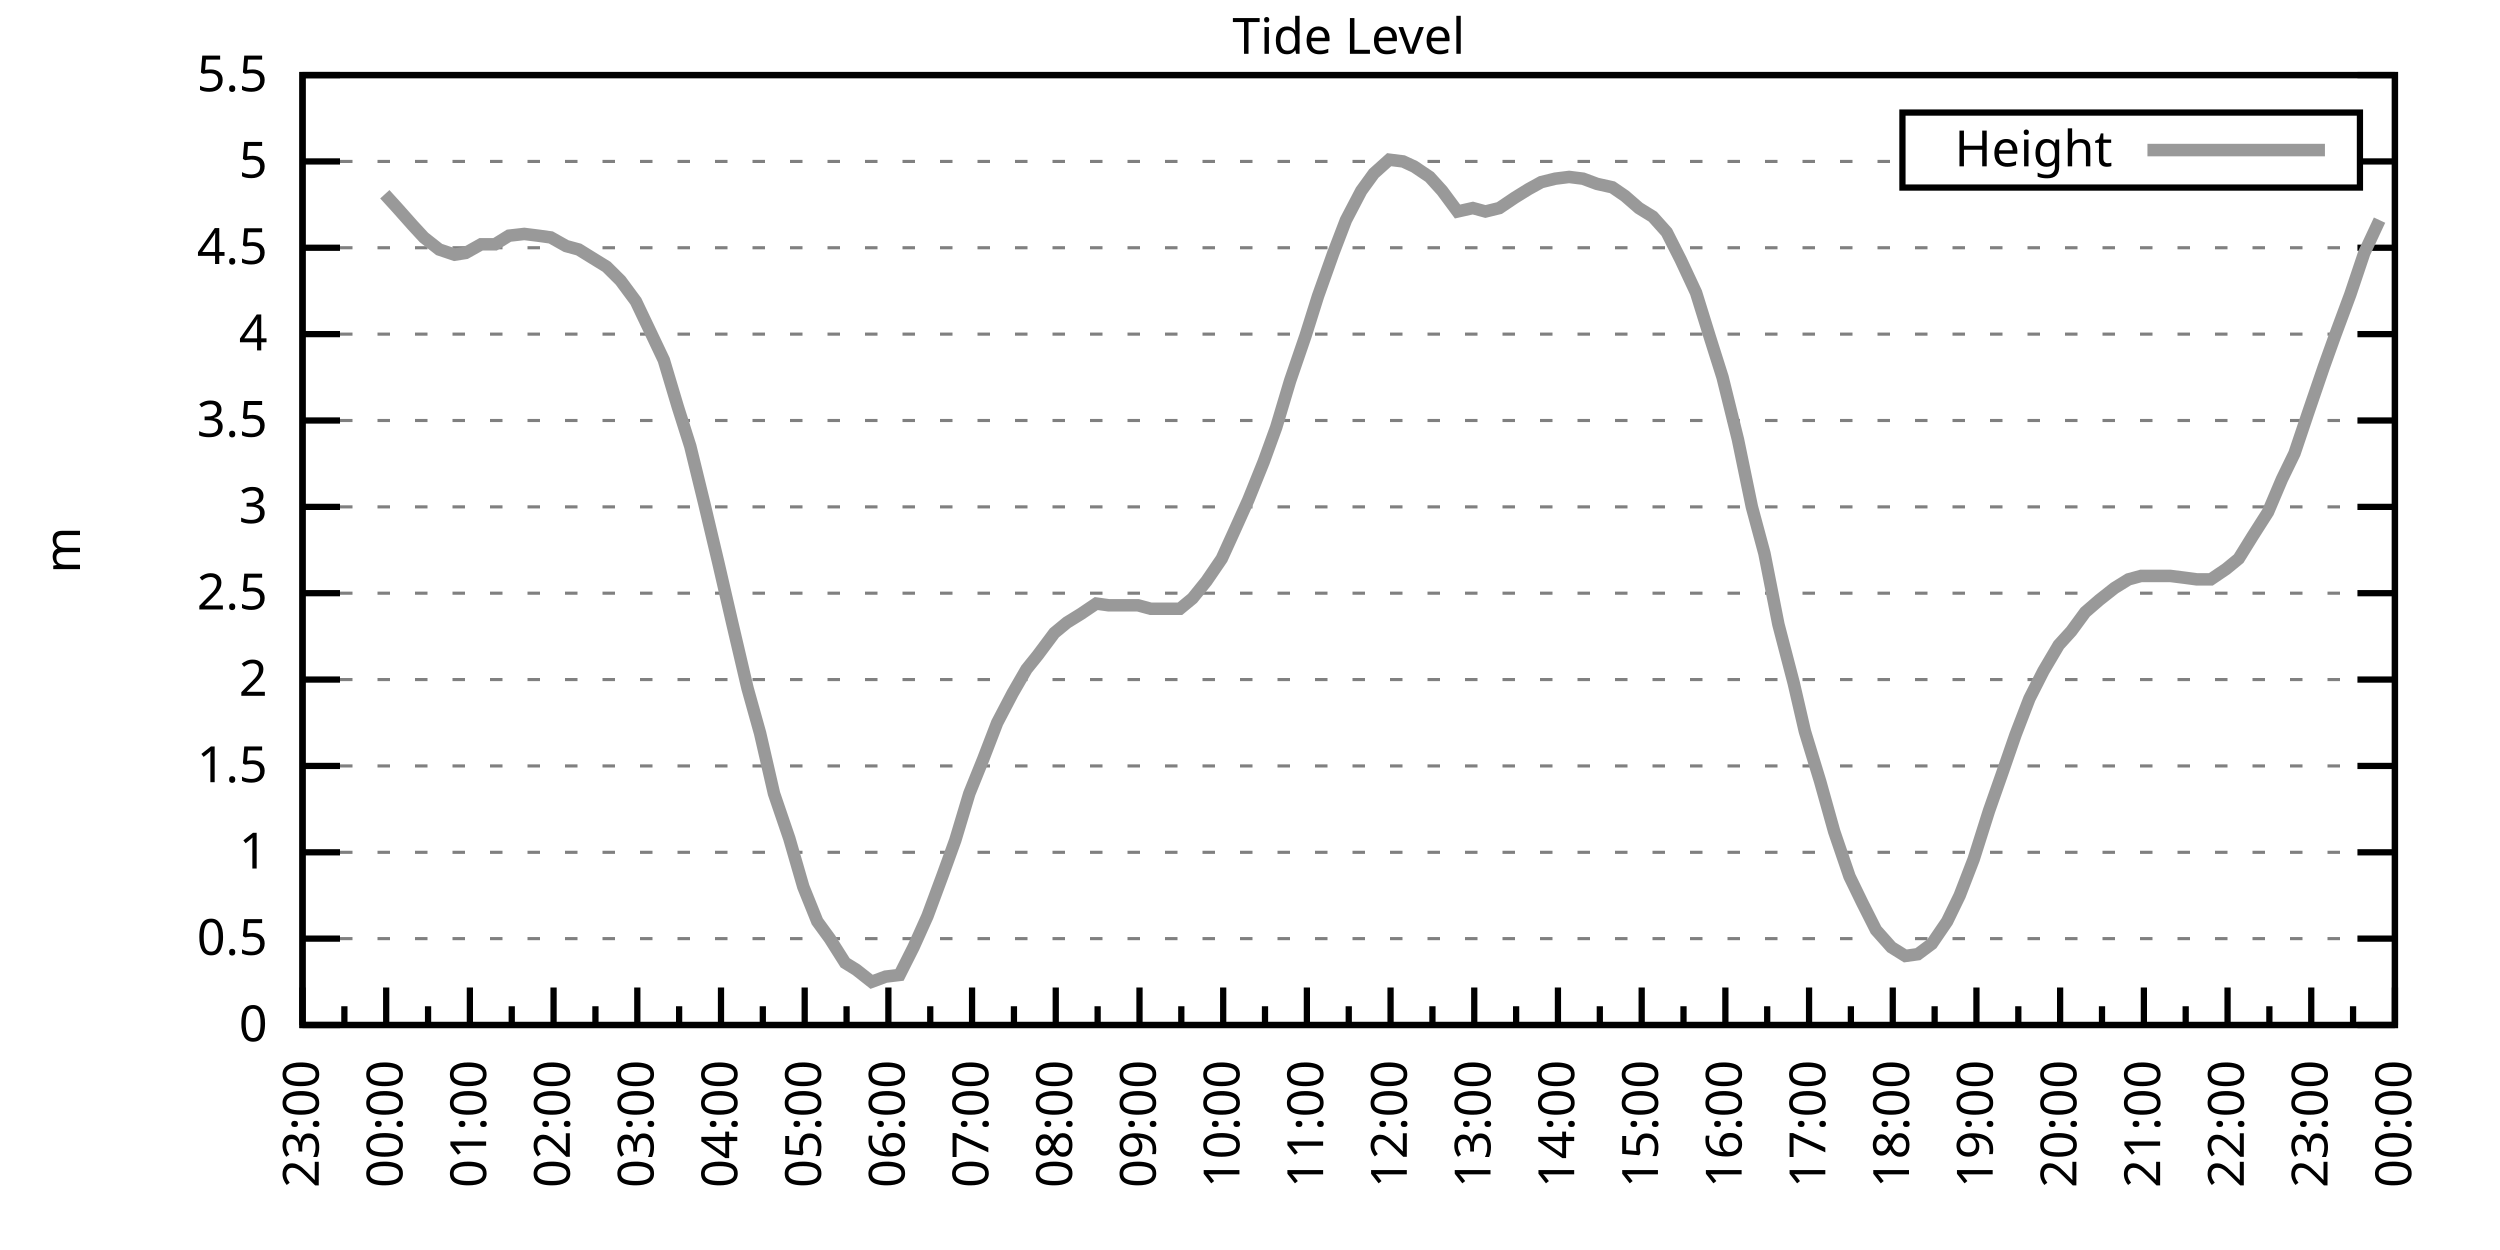
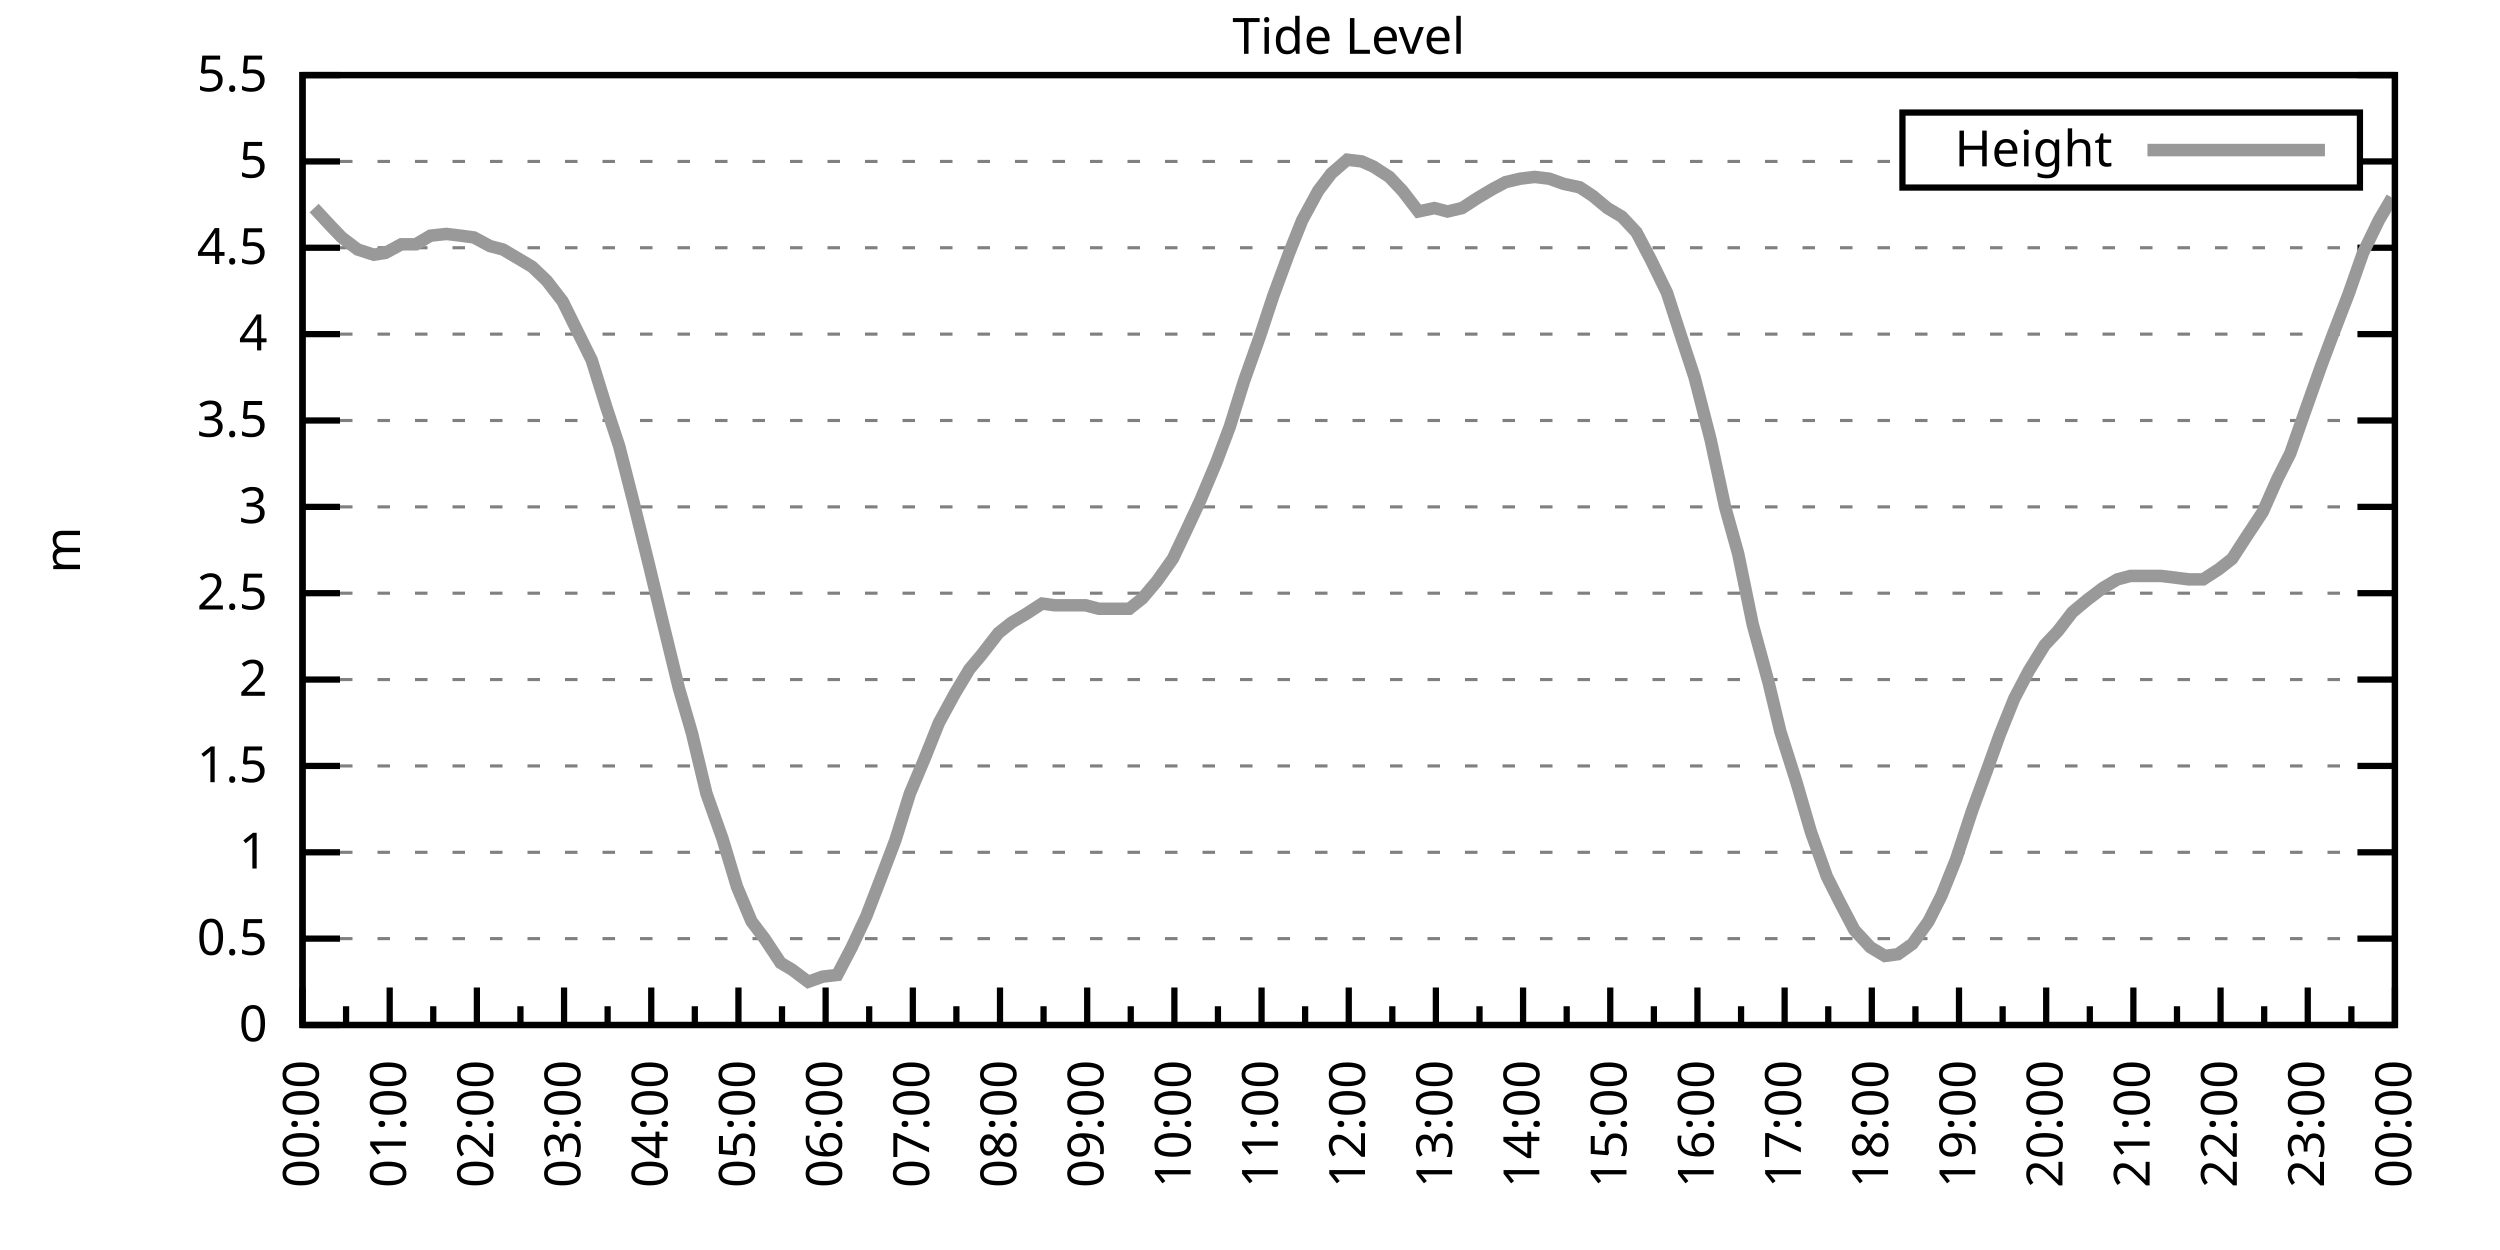
<svg xmlns="http://www.w3.org/2000/svg" xmlns:xlink="http://www.w3.org/1999/xlink" width="400" height="200" viewBox="0 0 400 200">
  <g id="gnuplot_canvas">
    <rect x="0" y="0" width="400" height="200" fill="none" />
    <defs>
      <circle id="gpDot" r="0.5" stroke-width="0.5" stroke="currentColor" />
      <path id="gpPt0" stroke-width="0.333" stroke="currentColor" d="M-1,0 h2 M0,-1 v2" />
      <path id="gpPt1" stroke-width="0.333" stroke="currentColor" d="M-1,-1 L1,1 M1,-1 L-1,1" />
      <path id="gpPt2" stroke-width="0.333" stroke="currentColor" d="M-1,0 L1,0 M0,-1 L0,1 M-1,-1 L1,1 M-1,1 L1,-1" />
      <rect id="gpPt3" stroke-width="0.333" stroke="currentColor" x="-1" y="-1" width="2" height="2" />
      <rect id="gpPt4" stroke-width="0.333" stroke="currentColor" fill="currentColor" x="-1" y="-1" width="2" height="2" />
      <circle id="gpPt5" stroke-width="0.333" stroke="currentColor" cx="0" cy="0" r="1" />
      <use xlink:href="#gpPt5" id="gpPt6" fill="currentColor" stroke="none" />
      <path id="gpPt7" stroke-width="0.333" stroke="currentColor" d="M0,-1.33 L-1.33,0.67 L1.33,0.67 z" />
      <use xlink:href="#gpPt7" id="gpPt8" fill="currentColor" stroke="none" />
      <use xlink:href="#gpPt7" id="gpPt9" stroke="currentColor" transform="rotate(180)" />
      <use xlink:href="#gpPt9" id="gpPt10" fill="currentColor" stroke="none" />
      <use xlink:href="#gpPt3" id="gpPt11" stroke="currentColor" transform="rotate(45)" />
      <use xlink:href="#gpPt11" id="gpPt12" fill="currentColor" stroke="none" />
      <path id="gpPt13" stroke-width="0.333" stroke="currentColor" d="M0,1.330 L1.265,0.411 L0.782,-1.067 L-0.782,-1.076 L-1.265,0.411 z" />
      <use xlink:href="#gpPt13" id="gpPt14" fill="currentColor" stroke="none" />
      <filter id="textbox" filterUnits="objectBoundingBox" x="0" y="0" height="1" width="1">
        <feFlood flood-color="white" flood-opacity="1" result="bgnd" />
        <feComposite in="SourceGraphic" in2="bgnd" operator="atop" />
      </filter>
      <filter id="greybox" filterUnits="objectBoundingBox" x="0" y="0" height="1" width="1">
        <feFlood flood-color="lightgrey" flood-opacity="1" result="grey" />
        <feComposite in="SourceGraphic" in2="grey" operator="atop" />
      </filter>
    </defs>
    <g fill="none" color="white" stroke="currentColor" stroke-width="1.00" stroke-linecap="butt" stroke-linejoin="miter">
</g>
    <g fill="none" color="black" stroke="currentColor" stroke-width="1.00" stroke-linecap="butt" stroke-linejoin="miter">
      <g stroke="none" shape-rendering="crispEdges">
        <polygon fill="rgb(255, 255, 255)" points="48.40,164.00 383.18,164.00 383.18,12.02 48.40,12.02 " />
      </g>
    </g>
    <g fill="none" color="black" stroke="currentColor" stroke-width="1.00" stroke-linecap="butt" stroke-linejoin="miter">
</g>
    <g fill="none" color="black" stroke="black" stroke-width="0.50" stroke-linecap="butt" stroke-linejoin="miter">
</g>
    <g fill="none" color="gray" stroke="currentColor" stroke-width="0.50" stroke-linecap="butt" stroke-linejoin="miter">
      <path stroke="gray" stroke-dasharray="2,4" class="gridline" d="M48.40,164.00 L383.19,164.00  " />
    </g>
    <g fill="none" color="gray" stroke="gray" stroke-width="1.00" stroke-linecap="butt" stroke-linejoin="miter">
</g>
    <g fill="none" color="black" stroke="currentColor" stroke-width="1.00" stroke-linecap="butt" stroke-linejoin="miter">
      <path stroke="black" d="M48.40,164.00 L54.40,164.00 M383.19,164.00 L377.19,164.00  " />
      <g transform="translate(42.80,166.60)" stroke="none" fill="black" font-family="Sans" font-size="8.00" text-anchor="end">
        <text>
          <tspan font-family="Sans"> 0</tspan>
        </text>
      </g>
    </g>
    <g fill="none" color="black" stroke="currentColor" stroke-width="1.00" stroke-linecap="butt" stroke-linejoin="miter">
</g>
    <g fill="none" color="black" stroke="black" stroke-width="0.50" stroke-linecap="butt" stroke-linejoin="miter">
</g>
    <g fill="none" color="gray" stroke="currentColor" stroke-width="0.50" stroke-linecap="butt" stroke-linejoin="miter">
      <path stroke="gray" stroke-dasharray="2,4" class="gridline" d="M48.40,150.18 L383.19,150.18  " />
    </g>
    <g fill="none" color="gray" stroke="gray" stroke-width="1.00" stroke-linecap="butt" stroke-linejoin="miter">
</g>
    <g fill="none" color="black" stroke="currentColor" stroke-width="1.00" stroke-linecap="butt" stroke-linejoin="miter">
      <path stroke="black" d="M48.40,150.18 L54.40,150.18 M383.19,150.18 L377.19,150.18  " />
      <g transform="translate(42.80,152.78)" stroke="none" fill="black" font-family="Sans" font-size="8.00" text-anchor="end">
        <text>
          <tspan font-family="Sans"> 0.5</tspan>
        </text>
      </g>
    </g>
    <g fill="none" color="black" stroke="currentColor" stroke-width="1.00" stroke-linecap="butt" stroke-linejoin="miter">
</g>
    <g fill="none" color="black" stroke="black" stroke-width="0.50" stroke-linecap="butt" stroke-linejoin="miter">
</g>
    <g fill="none" color="gray" stroke="currentColor" stroke-width="0.50" stroke-linecap="butt" stroke-linejoin="miter">
      <path stroke="gray" stroke-dasharray="2,4" class="gridline" d="M48.40,136.37 L383.19,136.37  " />
    </g>
    <g fill="none" color="gray" stroke="gray" stroke-width="1.00" stroke-linecap="butt" stroke-linejoin="miter">
</g>
    <g fill="none" color="black" stroke="currentColor" stroke-width="1.00" stroke-linecap="butt" stroke-linejoin="miter">
      <path stroke="black" d="M48.40,136.37 L54.40,136.37 M383.19,136.37 L377.19,136.37  " />
      <g transform="translate(42.80,138.97)" stroke="none" fill="black" font-family="Sans" font-size="8.00" text-anchor="end">
        <text>
          <tspan font-family="Sans"> 1</tspan>
        </text>
      </g>
    </g>
    <g fill="none" color="black" stroke="currentColor" stroke-width="1.00" stroke-linecap="butt" stroke-linejoin="miter">
</g>
    <g fill="none" color="black" stroke="black" stroke-width="0.50" stroke-linecap="butt" stroke-linejoin="miter">
</g>
    <g fill="none" color="gray" stroke="currentColor" stroke-width="0.50" stroke-linecap="butt" stroke-linejoin="miter">
      <path stroke="gray" stroke-dasharray="2,4" class="gridline" d="M48.40,122.55 L383.19,122.55  " />
    </g>
    <g fill="none" color="gray" stroke="gray" stroke-width="1.00" stroke-linecap="butt" stroke-linejoin="miter">
</g>
    <g fill="none" color="black" stroke="currentColor" stroke-width="1.00" stroke-linecap="butt" stroke-linejoin="miter">
      <path stroke="black" d="M48.40,122.55 L54.40,122.55 M383.19,122.55 L377.19,122.55  " />
      <g transform="translate(42.80,125.15)" stroke="none" fill="black" font-family="Sans" font-size="8.00" text-anchor="end">
        <text>
          <tspan font-family="Sans"> 1.5</tspan>
        </text>
      </g>
    </g>
    <g fill="none" color="black" stroke="currentColor" stroke-width="1.00" stroke-linecap="butt" stroke-linejoin="miter">
</g>
    <g fill="none" color="black" stroke="black" stroke-width="0.50" stroke-linecap="butt" stroke-linejoin="miter">
</g>
    <g fill="none" color="gray" stroke="currentColor" stroke-width="0.50" stroke-linecap="butt" stroke-linejoin="miter">
      <path stroke="gray" stroke-dasharray="2,4" class="gridline" d="M48.40,108.73 L383.19,108.73  " />
    </g>
    <g fill="none" color="gray" stroke="gray" stroke-width="1.00" stroke-linecap="butt" stroke-linejoin="miter">
</g>
    <g fill="none" color="black" stroke="currentColor" stroke-width="1.00" stroke-linecap="butt" stroke-linejoin="miter">
      <path stroke="black" d="M48.40,108.73 L54.40,108.73 M383.19,108.73 L377.19,108.73  " />
      <g transform="translate(42.80,111.33)" stroke="none" fill="black" font-family="Sans" font-size="8.00" text-anchor="end">
        <text>
          <tspan font-family="Sans"> 2</tspan>
        </text>
      </g>
    </g>
    <g fill="none" color="black" stroke="currentColor" stroke-width="1.00" stroke-linecap="butt" stroke-linejoin="miter">
</g>
    <g fill="none" color="black" stroke="black" stroke-width="0.50" stroke-linecap="butt" stroke-linejoin="miter">
</g>
    <g fill="none" color="gray" stroke="currentColor" stroke-width="0.50" stroke-linecap="butt" stroke-linejoin="miter">
      <path stroke="gray" stroke-dasharray="2,4" class="gridline" d="M48.40,94.91 L383.19,94.91  " />
    </g>
    <g fill="none" color="gray" stroke="gray" stroke-width="1.00" stroke-linecap="butt" stroke-linejoin="miter">
</g>
    <g fill="none" color="black" stroke="currentColor" stroke-width="1.00" stroke-linecap="butt" stroke-linejoin="miter">
      <path stroke="black" d="M48.40,94.91 L54.40,94.91 M383.19,94.91 L377.19,94.91  " />
      <g transform="translate(42.80,97.51)" stroke="none" fill="black" font-family="Sans" font-size="8.00" text-anchor="end">
        <text>
          <tspan font-family="Sans"> 2.5</tspan>
        </text>
      </g>
    </g>
    <g fill="none" color="black" stroke="currentColor" stroke-width="1.00" stroke-linecap="butt" stroke-linejoin="miter">
</g>
    <g fill="none" color="black" stroke="black" stroke-width="0.50" stroke-linecap="butt" stroke-linejoin="miter">
</g>
    <g fill="none" color="gray" stroke="currentColor" stroke-width="0.50" stroke-linecap="butt" stroke-linejoin="miter">
      <path stroke="gray" stroke-dasharray="2,4" class="gridline" d="M48.40,81.10 L383.19,81.10  " />
    </g>
    <g fill="none" color="gray" stroke="gray" stroke-width="1.00" stroke-linecap="butt" stroke-linejoin="miter">
</g>
    <g fill="none" color="black" stroke="currentColor" stroke-width="1.00" stroke-linecap="butt" stroke-linejoin="miter">
      <path stroke="black" d="M48.40,81.10 L54.40,81.10 M383.19,81.10 L377.19,81.10  " />
      <g transform="translate(42.80,83.70)" stroke="none" fill="black" font-family="Sans" font-size="8.00" text-anchor="end">
        <text>
          <tspan font-family="Sans"> 3</tspan>
        </text>
      </g>
    </g>
    <g fill="none" color="black" stroke="currentColor" stroke-width="1.00" stroke-linecap="butt" stroke-linejoin="miter">
</g>
    <g fill="none" color="black" stroke="black" stroke-width="0.50" stroke-linecap="butt" stroke-linejoin="miter">
</g>
    <g fill="none" color="gray" stroke="currentColor" stroke-width="0.50" stroke-linecap="butt" stroke-linejoin="miter">
      <path stroke="gray" stroke-dasharray="2,4" class="gridline" d="M48.40,67.28 L383.19,67.28  " />
    </g>
    <g fill="none" color="gray" stroke="gray" stroke-width="1.00" stroke-linecap="butt" stroke-linejoin="miter">
</g>
    <g fill="none" color="black" stroke="currentColor" stroke-width="1.00" stroke-linecap="butt" stroke-linejoin="miter">
      <path stroke="black" d="M48.40,67.28 L54.40,67.28 M383.19,67.28 L377.19,67.28  " />
      <g transform="translate(42.80,69.88)" stroke="none" fill="black" font-family="Sans" font-size="8.00" text-anchor="end">
        <text>
          <tspan font-family="Sans"> 3.5</tspan>
        </text>
      </g>
    </g>
    <g fill="none" color="black" stroke="currentColor" stroke-width="1.00" stroke-linecap="butt" stroke-linejoin="miter">
</g>
    <g fill="none" color="black" stroke="black" stroke-width="0.50" stroke-linecap="butt" stroke-linejoin="miter">
</g>
    <g fill="none" color="gray" stroke="currentColor" stroke-width="0.50" stroke-linecap="butt" stroke-linejoin="miter">
      <path stroke="gray" stroke-dasharray="2,4" class="gridline" d="M48.40,53.46 L383.19,53.46  " />
    </g>
    <g fill="none" color="gray" stroke="gray" stroke-width="1.00" stroke-linecap="butt" stroke-linejoin="miter">
</g>
    <g fill="none" color="black" stroke="currentColor" stroke-width="1.00" stroke-linecap="butt" stroke-linejoin="miter">
      <path stroke="black" d="M48.40,53.46 L54.40,53.46 M383.19,53.46 L377.19,53.46  " />
      <g transform="translate(42.80,56.06)" stroke="none" fill="black" font-family="Sans" font-size="8.00" text-anchor="end">
        <text>
          <tspan font-family="Sans"> 4</tspan>
        </text>
      </g>
    </g>
    <g fill="none" color="black" stroke="currentColor" stroke-width="1.00" stroke-linecap="butt" stroke-linejoin="miter">
</g>
    <g fill="none" color="black" stroke="black" stroke-width="0.50" stroke-linecap="butt" stroke-linejoin="miter">
</g>
    <g fill="none" color="gray" stroke="currentColor" stroke-width="0.50" stroke-linecap="butt" stroke-linejoin="miter">
      <path stroke="gray" stroke-dasharray="2,4" class="gridline" d="M48.40,39.64 L383.19,39.64  " />
    </g>
    <g fill="none" color="gray" stroke="gray" stroke-width="1.00" stroke-linecap="butt" stroke-linejoin="miter">
</g>
    <g fill="none" color="black" stroke="currentColor" stroke-width="1.00" stroke-linecap="butt" stroke-linejoin="miter">
      <path stroke="black" d="M48.40,39.64 L54.40,39.64 M383.19,39.64 L377.19,39.64  " />
      <g transform="translate(42.80,42.24)" stroke="none" fill="black" font-family="Sans" font-size="8.00" text-anchor="end">
        <text>
          <tspan font-family="Sans"> 4.5</tspan>
        </text>
      </g>
    </g>
    <g fill="none" color="black" stroke="currentColor" stroke-width="1.00" stroke-linecap="butt" stroke-linejoin="miter">
</g>
    <g fill="none" color="black" stroke="black" stroke-width="0.50" stroke-linecap="butt" stroke-linejoin="miter">
</g>
    <g fill="none" color="gray" stroke="currentColor" stroke-width="0.50" stroke-linecap="butt" stroke-linejoin="miter">
      <path stroke="gray" stroke-dasharray="2,4" class="gridline" d="M48.40,25.83 L304.39,25.83 M377.59,25.83 L383.19,25.83  " />
    </g>
    <g fill="none" color="gray" stroke="gray" stroke-width="1.00" stroke-linecap="butt" stroke-linejoin="miter">
</g>
    <g fill="none" color="black" stroke="currentColor" stroke-width="1.00" stroke-linecap="butt" stroke-linejoin="miter">
      <path stroke="black" d="M48.40,25.83 L54.40,25.83 M383.19,25.83 L377.19,25.83  " />
      <g transform="translate(42.80,28.43)" stroke="none" fill="black" font-family="Sans" font-size="8.00" text-anchor="end">
        <text>
          <tspan font-family="Sans"> 5</tspan>
        </text>
      </g>
    </g>
    <g fill="none" color="black" stroke="currentColor" stroke-width="1.00" stroke-linecap="butt" stroke-linejoin="miter">
</g>
    <g fill="none" color="black" stroke="black" stroke-width="0.50" stroke-linecap="butt" stroke-linejoin="miter">
</g>
    <g fill="none" color="gray" stroke="currentColor" stroke-width="0.50" stroke-linecap="butt" stroke-linejoin="miter">
      <path stroke="gray" stroke-dasharray="2,4" class="gridline" d="M48.40,12.01 L383.19,12.01  " />
    </g>
    <g fill="none" color="gray" stroke="gray" stroke-width="1.00" stroke-linecap="butt" stroke-linejoin="miter">
</g>
    <g fill="none" color="black" stroke="currentColor" stroke-width="1.00" stroke-linecap="butt" stroke-linejoin="miter">
      <path stroke="black" d="M48.40,12.01 L54.40,12.01 M383.19,12.01 L377.19,12.01  " />
      <g transform="translate(42.80,14.61)" stroke="none" fill="black" font-family="Sans" font-size="8.00" text-anchor="end">
        <text>
          <tspan font-family="Sans"> 5.5</tspan>
        </text>
      </g>
    </g>
    <g fill="none" color="black" stroke="currentColor" stroke-width="1.00" stroke-linecap="butt" stroke-linejoin="miter">
      <path stroke="black" d="M48.40,164.00 L48.40,158.00  " />
      <g transform="translate(51.00,169.60) rotate(270)" stroke="none" fill="black" font-family="Sans" font-size="8.00" text-anchor="end">
        <text>
+           <tspan font-family="Sans">00:00</tspan>
+         </text>
+       </g>
+     </g>
+     <g fill="none" color="black" stroke="currentColor" stroke-width="1.00" stroke-linecap="butt" stroke-linejoin="miter">
+       <path stroke="black" d="M55.37,164.00 L55.37,161.00 M62.35,164.00 L62.35,158.00  " />
+       <g transform="translate(64.95,169.60) rotate(270)" stroke="none" fill="black" font-family="Sans" font-size="8.00" text-anchor="end">
+         <text>
+           <tspan font-family="Sans">01:00</tspan>
+         </text>
+       </g>
+     </g>
+     <g fill="none" color="black" stroke="currentColor" stroke-width="1.00" stroke-linecap="butt" stroke-linejoin="miter">
+       <path stroke="black" d="M69.32,164.00 L69.32,161.00 M76.30,164.00 L76.30,158.00  " />
+       <g transform="translate(78.90,169.60) rotate(270)" stroke="none" fill="black" font-family="Sans" font-size="8.00" text-anchor="end">
+         <text>
+           <tspan font-family="Sans">02:00</tspan>
+         </text>
+       </g>
+     </g>
+     <g fill="none" color="black" stroke="currentColor" stroke-width="1.00" stroke-linecap="butt" stroke-linejoin="miter">
+       <path stroke="black" d="M83.27,164.00 L83.27,161.00 M90.25,164.00 L90.25,158.00  " />
+       <g transform="translate(92.85,169.60) rotate(270)" stroke="none" fill="black" font-family="Sans" font-size="8.00" text-anchor="end">
+         <text>
+           <tspan font-family="Sans">03:00</tspan>
+         </text>
+       </g>
+     </g>
+     <g fill="none" color="black" stroke="currentColor" stroke-width="1.00" stroke-linecap="butt" stroke-linejoin="miter">
+       <path stroke="black" d="M97.22,164.00 L97.22,161.00 M104.20,164.00 L104.20,158.00  " />
+       <g transform="translate(106.80,169.60) rotate(270)" stroke="none" fill="black" font-family="Sans" font-size="8.00" text-anchor="end">
+         <text>
+           <tspan font-family="Sans">04:00</tspan>
+         </text>
+       </g>
+     </g>
+     <g fill="none" color="black" stroke="currentColor" stroke-width="1.00" stroke-linecap="butt" stroke-linejoin="miter">
+       <path stroke="black" d="M111.17,164.00 L111.17,161.00 M118.15,164.00 L118.15,158.00  " />
+       <g transform="translate(120.75,169.60) rotate(270)" stroke="none" fill="black" font-family="Sans" font-size="8.00" text-anchor="end">
+         <text>
+           <tspan font-family="Sans">05:00</tspan>
+         </text>
+       </g>
+     </g>
+     <g fill="none" color="black" stroke="currentColor" stroke-width="1.00" stroke-linecap="butt" stroke-linejoin="miter">
+       <path stroke="black" d="M125.12,164.00 L125.12,161.00 M132.10,164.00 L132.10,158.00  " />
+       <g transform="translate(134.70,169.60) rotate(270)" stroke="none" fill="black" font-family="Sans" font-size="8.00" text-anchor="end">
+         <text>
+           <tspan font-family="Sans">06:00</tspan>
+         </text>
+       </g>
+     </g>
+     <g fill="none" color="black" stroke="currentColor" stroke-width="1.00" stroke-linecap="butt" stroke-linejoin="miter">
+       <path stroke="black" d="M139.07,164.00 L139.07,161.00 M146.05,164.00 L146.05,158.00  " />
+       <g transform="translate(148.65,169.60) rotate(270)" stroke="none" fill="black" font-family="Sans" font-size="8.00" text-anchor="end">
+         <text>
+           <tspan font-family="Sans">07:00</tspan>
+         </text>
+       </g>
+     </g>
+     <g fill="none" color="black" stroke="currentColor" stroke-width="1.00" stroke-linecap="butt" stroke-linejoin="miter">
+       <path stroke="black" d="M153.02,164.00 L153.02,161.00 M160.00,164.00 L160.00,158.00  " />
+       <g transform="translate(162.60,169.60) rotate(270)" stroke="none" fill="black" font-family="Sans" font-size="8.00" text-anchor="end">
+         <text>
+           <tspan font-family="Sans">08:00</tspan>
+         </text>
+       </g>
+     </g>
+     <g fill="none" color="black" stroke="currentColor" stroke-width="1.00" stroke-linecap="butt" stroke-linejoin="miter">
+       <path stroke="black" d="M166.97,164.00 L166.97,161.00 M173.95,164.00 L173.95,158.00  " />
+       <g transform="translate(176.55,169.60) rotate(270)" stroke="none" fill="black" font-family="Sans" font-size="8.00" text-anchor="end">
+         <text>
+           <tspan font-family="Sans">09:00</tspan>
+         </text>
+       </g>
+     </g>
+     <g fill="none" color="black" stroke="currentColor" stroke-width="1.00" stroke-linecap="butt" stroke-linejoin="miter">
+       <path stroke="black" d="M180.92,164.00 L180.92,161.00 M187.90,164.00 L187.90,158.00  " />
+       <g transform="translate(190.50,169.60) rotate(270)" stroke="none" fill="black" font-family="Sans" font-size="8.00" text-anchor="end">
+         <text>
+           <tspan font-family="Sans">10:00</tspan>
+         </text>
+       </g>
+     </g>
+     <g fill="none" color="black" stroke="currentColor" stroke-width="1.00" stroke-linecap="butt" stroke-linejoin="miter">
+       <path stroke="black" d="M194.87,164.00 L194.87,161.00 M201.85,164.00 L201.85,158.00  " />
+       <g transform="translate(204.45,169.60) rotate(270)" stroke="none" fill="black" font-family="Sans" font-size="8.00" text-anchor="end">
+         <text>
+           <tspan font-family="Sans">11:00</tspan>
+         </text>
+       </g>
+     </g>
+     <g fill="none" color="black" stroke="currentColor" stroke-width="1.00" stroke-linecap="butt" stroke-linejoin="miter">
+       <path stroke="black" d="M208.82,164.00 L208.82,161.00 M215.80,164.00 L215.80,158.00  " />
+       <g transform="translate(218.40,169.60) rotate(270)" stroke="none" fill="black" font-family="Sans" font-size="8.00" text-anchor="end">
+         <text>
+           <tspan font-family="Sans">12:00</tspan>
+         </text>
+       </g>
+     </g>
+     <g fill="none" color="black" stroke="currentColor" stroke-width="1.00" stroke-linecap="butt" stroke-linejoin="miter">
+       <path stroke="black" d="M222.77,164.00 L222.77,161.00 M229.74,164.00 L229.74,158.00  " />
+       <g transform="translate(232.34,169.60) rotate(270)" stroke="none" fill="black" font-family="Sans" font-size="8.00" text-anchor="end">
+         <text>
+           <tspan font-family="Sans">13:00</tspan>
+         </text>
+       </g>
+     </g>
+     <g fill="none" color="black" stroke="currentColor" stroke-width="1.00" stroke-linecap="butt" stroke-linejoin="miter">
+       <path stroke="black" d="M236.72,164.00 L236.72,161.00 M243.69,164.00 L243.69,158.00  " />
+       <g transform="translate(246.29,169.60) rotate(270)" stroke="none" fill="black" font-family="Sans" font-size="8.00" text-anchor="end">
+         <text>
+           <tspan font-family="Sans">14:00</tspan>
+         </text>
+       </g>
+     </g>
+     <g fill="none" color="black" stroke="currentColor" stroke-width="1.00" stroke-linecap="butt" stroke-linejoin="miter">
+       <path stroke="black" d="M250.67,164.00 L250.67,161.00 M257.64,164.00 L257.64,158.00  " />
+       <g transform="translate(260.24,169.60) rotate(270)" stroke="none" fill="black" font-family="Sans" font-size="8.00" text-anchor="end">
+         <text>
+           <tspan font-family="Sans">15:00</tspan>
+         </text>
+       </g>
+     </g>
+     <g fill="none" color="black" stroke="currentColor" stroke-width="1.00" stroke-linecap="butt" stroke-linejoin="miter">
+       <path stroke="black" d="M264.62,164.00 L264.62,161.00 M271.59,164.00 L271.59,158.00  " />
+       <g transform="translate(274.19,169.60) rotate(270)" stroke="none" fill="black" font-family="Sans" font-size="8.00" text-anchor="end">
+         <text>
+           <tspan font-family="Sans">16:00</tspan>
+         </text>
+       </g>
+     </g>
+     <g fill="none" color="black" stroke="currentColor" stroke-width="1.00" stroke-linecap="butt" stroke-linejoin="miter">
+       <path stroke="black" d="M278.57,164.00 L278.57,161.00 M285.54,164.00 L285.54,158.00  " />
+       <g transform="translate(288.14,169.60) rotate(270)" stroke="none" fill="black" font-family="Sans" font-size="8.00" text-anchor="end">
+         <text>
+           <tspan font-family="Sans">17:00</tspan>
+         </text>
+       </g>
+     </g>
+     <g fill="none" color="black" stroke="currentColor" stroke-width="1.00" stroke-linecap="butt" stroke-linejoin="miter">
+       <path stroke="black" d="M292.52,164.00 L292.52,161.00 M299.49,164.00 L299.49,158.00  " />
+       <g transform="translate(302.09,169.60) rotate(270)" stroke="none" fill="black" font-family="Sans" font-size="8.00" text-anchor="end">
+         <text>
+           <tspan font-family="Sans">18:00</tspan>
+         </text>
+       </g>
+     </g>
+     <g fill="none" color="black" stroke="currentColor" stroke-width="1.00" stroke-linecap="butt" stroke-linejoin="miter">
+       <path stroke="black" d="M306.47,164.00 L306.47,161.00 M313.44,164.00 L313.44,158.00  " />
+       <g transform="translate(316.04,169.60) rotate(270)" stroke="none" fill="black" font-family="Sans" font-size="8.00" text-anchor="end">
+         <text>
+           <tspan font-family="Sans">19:00</tspan>
+         </text>
+       </g>
+     </g>
+     <g fill="none" color="black" stroke="currentColor" stroke-width="1.00" stroke-linecap="butt" stroke-linejoin="miter">
+       <path stroke="black" d="M320.42,164.00 L320.42,161.00 M327.39,164.00 L327.39,158.00  " />
+       <g transform="translate(329.99,169.60) rotate(270)" stroke="none" fill="black" font-family="Sans" font-size="8.00" text-anchor="end">
+         <text>
+           <tspan font-family="Sans">20:00</tspan>
+         </text>
+       </g>
+     </g>
+     <g fill="none" color="black" stroke="currentColor" stroke-width="1.00" stroke-linecap="butt" stroke-linejoin="miter">
+       <path stroke="black" d="M334.37,164.00 L334.37,161.00 M341.34,164.00 L341.34,158.00  " />
+       <g transform="translate(343.94,169.60) rotate(270)" stroke="none" fill="black" font-family="Sans" font-size="8.00" text-anchor="end">
+         <text>
+           <tspan font-family="Sans">21:00</tspan>
+         </text>
+       </g>
+     </g>
+     <g fill="none" color="black" stroke="currentColor" stroke-width="1.00" stroke-linecap="butt" stroke-linejoin="miter">
+       <path stroke="black" d="M348.32,164.00 L348.32,161.00 M355.29,164.00 L355.29,158.00  " />
+       <g transform="translate(357.89,169.60) rotate(270)" stroke="none" fill="black" font-family="Sans" font-size="8.00" text-anchor="end">
+         <text>
+           <tspan font-family="Sans">22:00</tspan>
+         </text>
+       </g>
+     </g>
+     <g fill="none" color="black" stroke="currentColor" stroke-width="1.00" stroke-linecap="butt" stroke-linejoin="miter">
+       <path stroke="black" d="M362.27,164.00 L362.27,161.00 M369.24,164.00 L369.24,158.00  " />
+       <g transform="translate(371.84,169.60) rotate(270)" stroke="none" fill="black" font-family="Sans" font-size="8.00" text-anchor="end">
+         <text>
          <tspan font-family="Sans">23:00</tspan>
        </text>
      </g>
    </g>
    <g fill="none" color="black" stroke="currentColor" stroke-width="1.00" stroke-linecap="butt" stroke-linejoin="miter">
-       <path stroke="black" d="M55.10,164.00 L55.10,161.00 M61.79,164.00 L61.79,158.00  " />
-       <g transform="translate(64.39,169.60) rotate(270)" stroke="none" fill="black" font-family="Sans" font-size="8.00" text-anchor="end">
-         <text>
-           <tspan font-family="Sans">00:00</tspan>
-         </text>
-       </g>
-     </g>
-     <g fill="none" color="black" stroke="currentColor" stroke-width="1.00" stroke-linecap="butt" stroke-linejoin="miter">
-       <path stroke="black" d="M68.49,164.00 L68.49,161.00 M75.18,164.00 L75.18,158.00  " />
-       <g transform="translate(77.78,169.60) rotate(270)" stroke="none" fill="black" font-family="Sans" font-size="8.00" text-anchor="end">
-         <text>
-           <tspan font-family="Sans">01:00</tspan>
-         </text>
-       </g>
-     </g>
-     <g fill="none" color="black" stroke="currentColor" stroke-width="1.00" stroke-linecap="butt" stroke-linejoin="miter">
-       <path stroke="black" d="M81.88,164.00 L81.88,161.00 M88.57,164.00 L88.57,158.00  " />
-       <g transform="translate(91.17,169.60) rotate(270)" stroke="none" fill="black" font-family="Sans" font-size="8.00" text-anchor="end">
-         <text>
-           <tspan font-family="Sans">02:00</tspan>
-         </text>
-       </g>
-     </g>
-     <g fill="none" color="black" stroke="currentColor" stroke-width="1.00" stroke-linecap="butt" stroke-linejoin="miter">
-       <path stroke="black" d="M95.27,164.00 L95.27,161.00 M101.97,164.00 L101.97,158.00  " />
-       <g transform="translate(104.57,169.60) rotate(270)" stroke="none" fill="black" font-family="Sans" font-size="8.00" text-anchor="end">
-         <text>
-           <tspan font-family="Sans">03:00</tspan>
-         </text>
-       </g>
-     </g>
-     <g fill="none" color="black" stroke="currentColor" stroke-width="1.00" stroke-linecap="butt" stroke-linejoin="miter">
-       <path stroke="black" d="M108.66,164.00 L108.66,161.00 M115.36,164.00 L115.36,158.00  " />
-       <g transform="translate(117.96,169.60) rotate(270)" stroke="none" fill="black" font-family="Sans" font-size="8.00" text-anchor="end">
-         <text>
-           <tspan font-family="Sans">04:00</tspan>
-         </text>
-       </g>
-     </g>
-     <g fill="none" color="black" stroke="currentColor" stroke-width="1.00" stroke-linecap="butt" stroke-linejoin="miter">
-       <path stroke="black" d="M122.05,164.00 L122.05,161.00 M128.75,164.00 L128.75,158.00  " />
-       <g transform="translate(131.35,169.60) rotate(270)" stroke="none" fill="black" font-family="Sans" font-size="8.00" text-anchor="end">
-         <text>
-           <tspan font-family="Sans">05:00</tspan>
-         </text>
-       </g>
-     </g>
-     <g fill="none" color="black" stroke="currentColor" stroke-width="1.00" stroke-linecap="butt" stroke-linejoin="miter">
-       <path stroke="black" d="M135.45,164.00 L135.45,161.00 M142.14,164.00 L142.14,158.00  " />
-       <g transform="translate(144.74,169.60) rotate(270)" stroke="none" fill="black" font-family="Sans" font-size="8.00" text-anchor="end">
-         <text>
-           <tspan font-family="Sans">06:00</tspan>
-         </text>
-       </g>
-     </g>
-     <g fill="none" color="black" stroke="currentColor" stroke-width="1.00" stroke-linecap="butt" stroke-linejoin="miter">
-       <path stroke="black" d="M148.84,164.00 L148.84,161.00 M155.53,164.00 L155.53,158.00  " />
-       <g transform="translate(158.13,169.60) rotate(270)" stroke="none" fill="black" font-family="Sans" font-size="8.00" text-anchor="end">
-         <text>
-           <tspan font-family="Sans">07:00</tspan>
-         </text>
-       </g>
-     </g>
-     <g fill="none" color="black" stroke="currentColor" stroke-width="1.00" stroke-linecap="butt" stroke-linejoin="miter">
-       <path stroke="black" d="M162.23,164.00 L162.23,161.00 M168.92,164.00 L168.92,158.00  " />
-       <g transform="translate(171.52,169.60) rotate(270)" stroke="none" fill="black" font-family="Sans" font-size="8.00" text-anchor="end">
-         <text>
-           <tspan font-family="Sans">08:00</tspan>
-         </text>
-       </g>
-     </g>
-     <g fill="none" color="black" stroke="currentColor" stroke-width="1.00" stroke-linecap="butt" stroke-linejoin="miter">
-       <path stroke="black" d="M175.62,164.00 L175.62,161.00 M182.32,164.00 L182.32,158.00  " />
-       <g transform="translate(184.92,169.60) rotate(270)" stroke="none" fill="black" font-family="Sans" font-size="8.00" text-anchor="end">
-         <text>
-           <tspan font-family="Sans">09:00</tspan>
-         </text>
-       </g>
-     </g>
-     <g fill="none" color="black" stroke="currentColor" stroke-width="1.00" stroke-linecap="butt" stroke-linejoin="miter">
-       <path stroke="black" d="M189.01,164.00 L189.01,161.00 M195.71,164.00 L195.71,158.00  " />
-       <g transform="translate(198.31,169.60) rotate(270)" stroke="none" fill="black" font-family="Sans" font-size="8.00" text-anchor="end">
-         <text>
-           <tspan font-family="Sans">10:00</tspan>
-         </text>
-       </g>
-     </g>
-     <g fill="none" color="black" stroke="currentColor" stroke-width="1.00" stroke-linecap="butt" stroke-linejoin="miter">
-       <path stroke="black" d="M202.40,164.00 L202.40,161.00 M209.10,164.00 L209.10,158.00  " />
-       <g transform="translate(211.70,169.60) rotate(270)" stroke="none" fill="black" font-family="Sans" font-size="8.00" text-anchor="end">
-         <text>
-           <tspan font-family="Sans">11:00</tspan>
-         </text>
-       </g>
-     </g>
-     <g fill="none" color="black" stroke="currentColor" stroke-width="1.00" stroke-linecap="butt" stroke-linejoin="miter">
-       <path stroke="black" d="M215.80,164.00 L215.80,161.00 M222.49,164.00 L222.49,158.00  " />
-       <g transform="translate(225.09,169.60) rotate(270)" stroke="none" fill="black" font-family="Sans" font-size="8.00" text-anchor="end">
-         <text>
-           <tspan font-family="Sans">12:00</tspan>
-         </text>
-       </g>
-     </g>
-     <g fill="none" color="black" stroke="currentColor" stroke-width="1.00" stroke-linecap="butt" stroke-linejoin="miter">
-       <path stroke="black" d="M229.19,164.00 L229.19,161.00 M235.88,164.00 L235.88,158.00  " />
-       <g transform="translate(238.48,169.60) rotate(270)" stroke="none" fill="black" font-family="Sans" font-size="8.00" text-anchor="end">
-         <text>
-           <tspan font-family="Sans">13:00</tspan>
-         </text>
-       </g>
-     </g>
-     <g fill="none" color="black" stroke="currentColor" stroke-width="1.00" stroke-linecap="butt" stroke-linejoin="miter">
-       <path stroke="black" d="M242.58,164.00 L242.58,161.00 M249.27,164.00 L249.27,158.00  " />
-       <g transform="translate(251.87,169.60) rotate(270)" stroke="none" fill="black" font-family="Sans" font-size="8.00" text-anchor="end">
-         <text>
-           <tspan font-family="Sans">14:00</tspan>
-         </text>
-       </g>
-     </g>
-     <g fill="none" color="black" stroke="currentColor" stroke-width="1.00" stroke-linecap="butt" stroke-linejoin="miter">
-       <path stroke="black" d="M255.97,164.00 L255.97,161.00 M262.67,164.00 L262.67,158.00  " />
-       <g transform="translate(265.27,169.60) rotate(270)" stroke="none" fill="black" font-family="Sans" font-size="8.00" text-anchor="end">
-         <text>
-           <tspan font-family="Sans">15:00</tspan>
-         </text>
-       </g>
-     </g>
-     <g fill="none" color="black" stroke="currentColor" stroke-width="1.00" stroke-linecap="butt" stroke-linejoin="miter">
-       <path stroke="black" d="M269.36,164.00 L269.36,161.00 M276.06,164.00 L276.06,158.00  " />
-       <g transform="translate(278.66,169.60) rotate(270)" stroke="none" fill="black" font-family="Sans" font-size="8.00" text-anchor="end">
-         <text>
-           <tspan font-family="Sans">16:00</tspan>
-         </text>
-       </g>
-     </g>
-     <g fill="none" color="black" stroke="currentColor" stroke-width="1.00" stroke-linecap="butt" stroke-linejoin="miter">
-       <path stroke="black" d="M282.75,164.00 L282.75,161.00 M289.45,164.00 L289.45,158.00  " />
-       <g transform="translate(292.05,169.60) rotate(270)" stroke="none" fill="black" font-family="Sans" font-size="8.00" text-anchor="end">
-         <text>
-           <tspan font-family="Sans">17:00</tspan>
-         </text>
-       </g>
-     </g>
-     <g fill="none" color="black" stroke="currentColor" stroke-width="1.00" stroke-linecap="butt" stroke-linejoin="miter">
-       <path stroke="black" d="M296.14,164.00 L296.14,161.00 M302.84,164.00 L302.84,158.00  " />
-       <g transform="translate(305.44,169.60) rotate(270)" stroke="none" fill="black" font-family="Sans" font-size="8.00" text-anchor="end">
-         <text>
-           <tspan font-family="Sans">18:00</tspan>
-         </text>
-       </g>
-     </g>
-     <g fill="none" color="black" stroke="currentColor" stroke-width="1.00" stroke-linecap="butt" stroke-linejoin="miter">
-       <path stroke="black" d="M309.54,164.00 L309.54,161.00 M316.23,164.00 L316.23,158.00  " />
-       <g transform="translate(318.83,169.60) rotate(270)" stroke="none" fill="black" font-family="Sans" font-size="8.00" text-anchor="end">
-         <text>
-           <tspan font-family="Sans">19:00</tspan>
-         </text>
-       </g>
-     </g>
-     <g fill="none" color="black" stroke="currentColor" stroke-width="1.00" stroke-linecap="butt" stroke-linejoin="miter">
-       <path stroke="black" d="M322.93,164.00 L322.93,161.00 M329.62,164.00 L329.62,158.00  " />
-       <g transform="translate(332.22,169.60) rotate(270)" stroke="none" fill="black" font-family="Sans" font-size="8.00" text-anchor="end">
-         <text>
-           <tspan font-family="Sans">20:00</tspan>
-         </text>
-       </g>
-     </g>
-     <g fill="none" color="black" stroke="currentColor" stroke-width="1.00" stroke-linecap="butt" stroke-linejoin="miter">
-       <path stroke="black" d="M336.32,164.00 L336.32,161.00 M343.02,164.00 L343.02,158.00  " />
-       <g transform="translate(345.62,169.60) rotate(270)" stroke="none" fill="black" font-family="Sans" font-size="8.00" text-anchor="end">
-         <text>
-           <tspan font-family="Sans">21:00</tspan>
-         </text>
-       </g>
-     </g>
-     <g fill="none" color="black" stroke="currentColor" stroke-width="1.00" stroke-linecap="butt" stroke-linejoin="miter">
-       <path stroke="black" d="M349.71,164.00 L349.71,161.00 M356.41,164.00 L356.41,158.00  " />
-       <g transform="translate(359.01,169.60) rotate(270)" stroke="none" fill="black" font-family="Sans" font-size="8.00" text-anchor="end">
-         <text>
-           <tspan font-family="Sans">22:00</tspan>
-         </text>
-       </g>
-     </g>
-     <g fill="none" color="black" stroke="currentColor" stroke-width="1.00" stroke-linecap="butt" stroke-linejoin="miter">
-       <path stroke="black" d="M363.10,164.00 L363.10,161.00 M369.80,164.00 L369.80,158.00  " />
-       <g transform="translate(372.40,169.60) rotate(270)" stroke="none" fill="black" font-family="Sans" font-size="8.00" text-anchor="end">
-         <text>
-           <tspan font-family="Sans">23:00</tspan>
-         </text>
-       </g>
-     </g>
-     <g fill="none" color="black" stroke="currentColor" stroke-width="1.00" stroke-linecap="butt" stroke-linejoin="miter">
-       <path stroke="black" d="M376.49,164.00 L376.49,161.00 M383.19,164.00 L383.19,158.00  " />
+       <path stroke="black" d="M376.22,164.00 L376.22,161.00 M383.19,164.00 L383.19,158.00  " />
      <g transform="translate(385.79,169.60) rotate(270)" stroke="none" fill="black" font-family="Sans" font-size="8.00" text-anchor="end">
        <text>
          <tspan font-family="Sans">00:00</tspan>
        </text>
      </g>
    </g>
    <g fill="none" color="black" stroke="currentColor" stroke-width="1.00" stroke-linecap="butt" stroke-linejoin="miter">
</g>
    <g fill="none" color="black" stroke="currentColor" stroke-width="1.00" stroke-linecap="butt" stroke-linejoin="miter">
      <path stroke="black" d="M48.40,12.01 L48.40,164.00 L383.19,164.00 L383.19,12.01 L48.40,12.01 Z  " />
    </g>
    <g fill="none" color="black" stroke="currentColor" stroke-width="1.00" stroke-linecap="butt" stroke-linejoin="miter">
      <g transform="translate(12.80,88.01) rotate(270)" stroke="none" fill="black" font-family="Sans" font-size="8.00" text-anchor="middle">
        <text>
          <tspan font-family="Sans">m</tspan>
        </text>
      </g>
    </g>
    <g fill="none" color="black" stroke="currentColor" stroke-width="1.00" stroke-linecap="butt" stroke-linejoin="miter">
</g>
    <g fill="none" color="black" stroke="currentColor" stroke-width="1.00" stroke-linecap="butt" stroke-linejoin="miter">
      <path stroke="black" d="M304.39,30.01 L304.39,18.01 L377.59,18.01 L377.59,30.01 L304.39,30.01 Z  " />
    </g>
    <g id="Tide_level_plot_1">
      <g fill="none" color="white" stroke="black" stroke-width="2.00" stroke-linecap="butt" stroke-linejoin="miter">
</g>
      <g fill="none" color="black" stroke="currentColor" stroke-width="2.00" stroke-linecap="butt" stroke-linejoin="miter">
        <g transform="translate(337.99,26.61)" stroke="none" fill="black" font-family="Sans" font-size="8.00" text-anchor="end">
          <text>
            <tspan font-family="Sans">Height</tspan>
          </text>
        </g>
      </g>
      <g fill="none" color="black" stroke="currentColor" stroke-width="2.00" stroke-linecap="butt" stroke-linejoin="miter">
-         <path stroke="rgb(153, 153, 153)" d="M343.59,24.01 L371.99,24.01 M61.57,31.08 L63.58,33.29 L66.03,36.05 L67.82,37.99 L70.27,39.92 L72.73,40.75   L74.51,40.47 L76.97,39.09 L79.20,39.09 L81.43,37.71 L83.89,37.43 L86.12,37.71 L88.13,37.99 L90.58,39.37   L92.59,39.92 L94.82,41.30 L97.06,42.68 L99.29,44.90 L101.74,48.21 L103.98,52.91 L106.21,57.61 L108.44,65.07   L110.45,71.42 L112.68,80.54 L114.91,89.94 L117.14,99.61 L119.60,110.11 L121.61,117.30 L123.84,126.97 L126.29,134.15   L128.53,141.89 L130.76,147.42 L132.77,150.18 L135.22,154.05 L137.01,155.16 L139.46,157.09 L141.69,156.26 L143.93,155.99   L146.16,151.56 L148.39,146.59 L150.85,139.96 L152.85,134.43 L155.09,126.97 L157.32,121.44 L159.55,115.64 L162.01,110.94   L164.24,107.07 L166.02,104.86 L168.70,101.27 L170.71,99.61 L172.94,98.23 L175.40,96.57 L177.41,96.85 L179.86,96.85   L182.09,96.85 L184.10,97.40 L186.33,97.40 L188.79,97.40 L190.80,95.74 L193.03,92.98 L195.48,89.39 L197.49,84.97   L199.73,79.99 L202.18,73.91 L204.19,68.38 L206.42,60.92 L208.88,53.74 L210.88,47.38 L213.34,40.47 L215.35,35.22   L217.80,30.53 L219.81,27.76 L222.27,25.55 L224.50,25.83 L226.29,26.66 L228.74,28.31 L230.75,30.53 L233.20,33.84   L235.66,33.29 L237.67,33.84 L239.90,33.29 L242.36,31.63 L244.59,30.25 L246.60,29.14 L248.83,28.59 L251.06,28.31   L253.29,28.59 L255.52,29.42 L257.98,29.97 L259.99,31.35 L262.22,33.29 L264.45,34.67 L266.68,37.16 L268.92,41.58   L271.37,46.83 L273.60,54.01 L275.61,60.37 L278.07,70.32 L280.30,81.10 L282.31,88.56 L284.54,99.89 L286.99,109.28   L288.78,117.02 L291.23,125.04 L293.47,133.05 L295.92,140.23 L297.93,144.38 L300.16,148.80 L302.62,151.56 L304.85,152.95   L306.86,152.67 L309.09,151.01 L311.54,147.42 L313.55,143.27 L315.79,137.47 L318.24,129.73 L320.47,123.38 L322.48,117.57   L324.71,111.77 L326.95,107.35 L329.40,103.20 L331.41,100.99 L333.64,97.95 L335.87,96.02 L338.33,94.08 L340.56,92.70   L342.57,92.15 L344.80,92.15 L347.26,92.15 L349.49,92.43 L351.50,92.70 L353.73,92.70 L356.18,91.04 L358.19,89.39   L360.42,85.79 L362.88,81.93 L365.11,76.67 L367.12,72.53 L369.35,65.90 L371.81,58.71 L373.59,53.74 L376.05,47.11   L378.28,40.47 L380.73,35.22  " />
+         <path stroke="rgb(153, 153, 153)" d="M343.59,24.01 L371.99,24.01 M50.26,33.29 L52.82,36.05 L54.68,37.99 L57.23,39.92 L59.79,40.75 L61.65,40.47   L64.21,39.09 L66.53,39.09 L68.86,37.71 L71.42,37.43 L73.74,37.71 L75.83,37.99 L78.39,39.37 L80.48,39.92   L82.81,41.30 L85.13,42.68 L87.46,44.90 L90.02,48.21 L92.34,52.91 L94.67,57.61 L96.99,65.07 L99.08,71.42   L101.41,80.54 L103.73,89.94 L106.06,99.61 L108.62,110.11 L110.71,117.30 L113.03,126.97 L115.59,134.15 L117.92,141.89   L120.24,147.42 L122.33,150.18 L124.89,154.05 L126.75,155.16 L129.31,157.09 L131.63,156.26 L133.96,155.99 L136.28,151.56   L138.61,146.59 L141.16,139.96 L143.26,134.43 L145.58,126.97 L147.91,121.44 L150.23,115.64 L152.79,110.94 L155.11,107.07   L156.97,104.86 L159.76,101.27 L161.86,99.61 L164.18,98.23 L166.74,96.57 L168.83,96.85 L171.39,96.85 L173.71,96.85   L175.81,97.40 L178.13,97.40 L180.69,97.40 L182.78,95.74 L185.11,92.98 L187.66,89.39 L189.76,84.97 L192.08,79.99   L194.64,73.91 L196.73,68.38 L199.06,60.92 L201.61,53.74 L203.71,47.38 L206.26,40.47 L208.36,35.22 L210.91,30.53   L213.01,27.76 L215.56,25.55 L217.89,25.83 L219.75,26.66 L222.30,28.31 L224.40,30.53 L226.95,33.84 L229.51,33.29   L231.60,33.84 L233.93,33.29 L236.49,31.63 L238.81,30.25 L240.90,29.14 L243.23,28.59 L245.55,28.31 L247.88,28.59   L250.20,29.42 L252.76,29.97 L254.85,31.35 L257.18,33.29 L259.50,34.67 L261.83,37.16 L264.15,41.58 L266.71,46.83   L269.04,54.01 L271.13,60.37 L273.69,70.32 L276.01,81.10 L278.10,88.56 L280.43,99.89 L282.99,109.28 L284.85,117.02   L287.40,125.04 L289.73,133.05 L292.29,140.23 L294.38,144.38 L296.70,148.80 L299.26,151.56 L301.58,152.95 L303.68,152.67   L306.00,151.01 L308.56,147.42 L310.65,143.27 L312.98,137.47 L315.53,129.73 L317.86,123.38 L319.95,117.57 L322.28,111.77   L324.60,107.35 L327.16,103.20 L329.25,100.99 L331.58,97.95 L333.90,96.02 L336.46,94.08 L338.78,92.70 L340.88,92.15   L343.20,92.15 L345.76,92.15 L348.08,92.43 L350.18,92.70 L352.50,92.70 L355.06,91.04 L357.15,89.39 L359.48,85.79   L362.03,81.93 L364.36,76.67 L366.45,72.53 L368.78,65.90 L371.33,58.71 L373.19,53.74 L375.75,47.11 L378.08,40.47   L380.63,35.22 L382.73,31.63  " />
      </g>
    </g>
    <g fill="none" color="black" stroke="currentColor" stroke-width="2.00" stroke-linecap="butt" stroke-linejoin="miter">
</g>
    <g fill="none" color="black" stroke="black" stroke-width="1.00" stroke-linecap="butt" stroke-linejoin="miter">
</g>
    <g fill="none" color="black" stroke="currentColor" stroke-width="1.00" stroke-linecap="butt" stroke-linejoin="miter">
      <path stroke="black" d="M48.40,12.01 L48.40,164.00 L383.19,164.00 L383.19,12.01 L48.40,12.01 Z  " />
    </g>
    <g fill="none" color="black" stroke="currentColor" stroke-width="1.00" stroke-linecap="butt" stroke-linejoin="miter">
      <g transform="translate(215.79,8.61)" stroke="none" fill="black" font-family="Sans" font-size="8.00" text-anchor="middle">
        <text>
          <tspan font-family="Sans">Tide Level</tspan>
        </text>
      </g>
    </g>
    <g fill="none" color="black" stroke="currentColor" stroke-width="1.00" stroke-linecap="butt" stroke-linejoin="miter">
</g>
  </g>
</svg>
